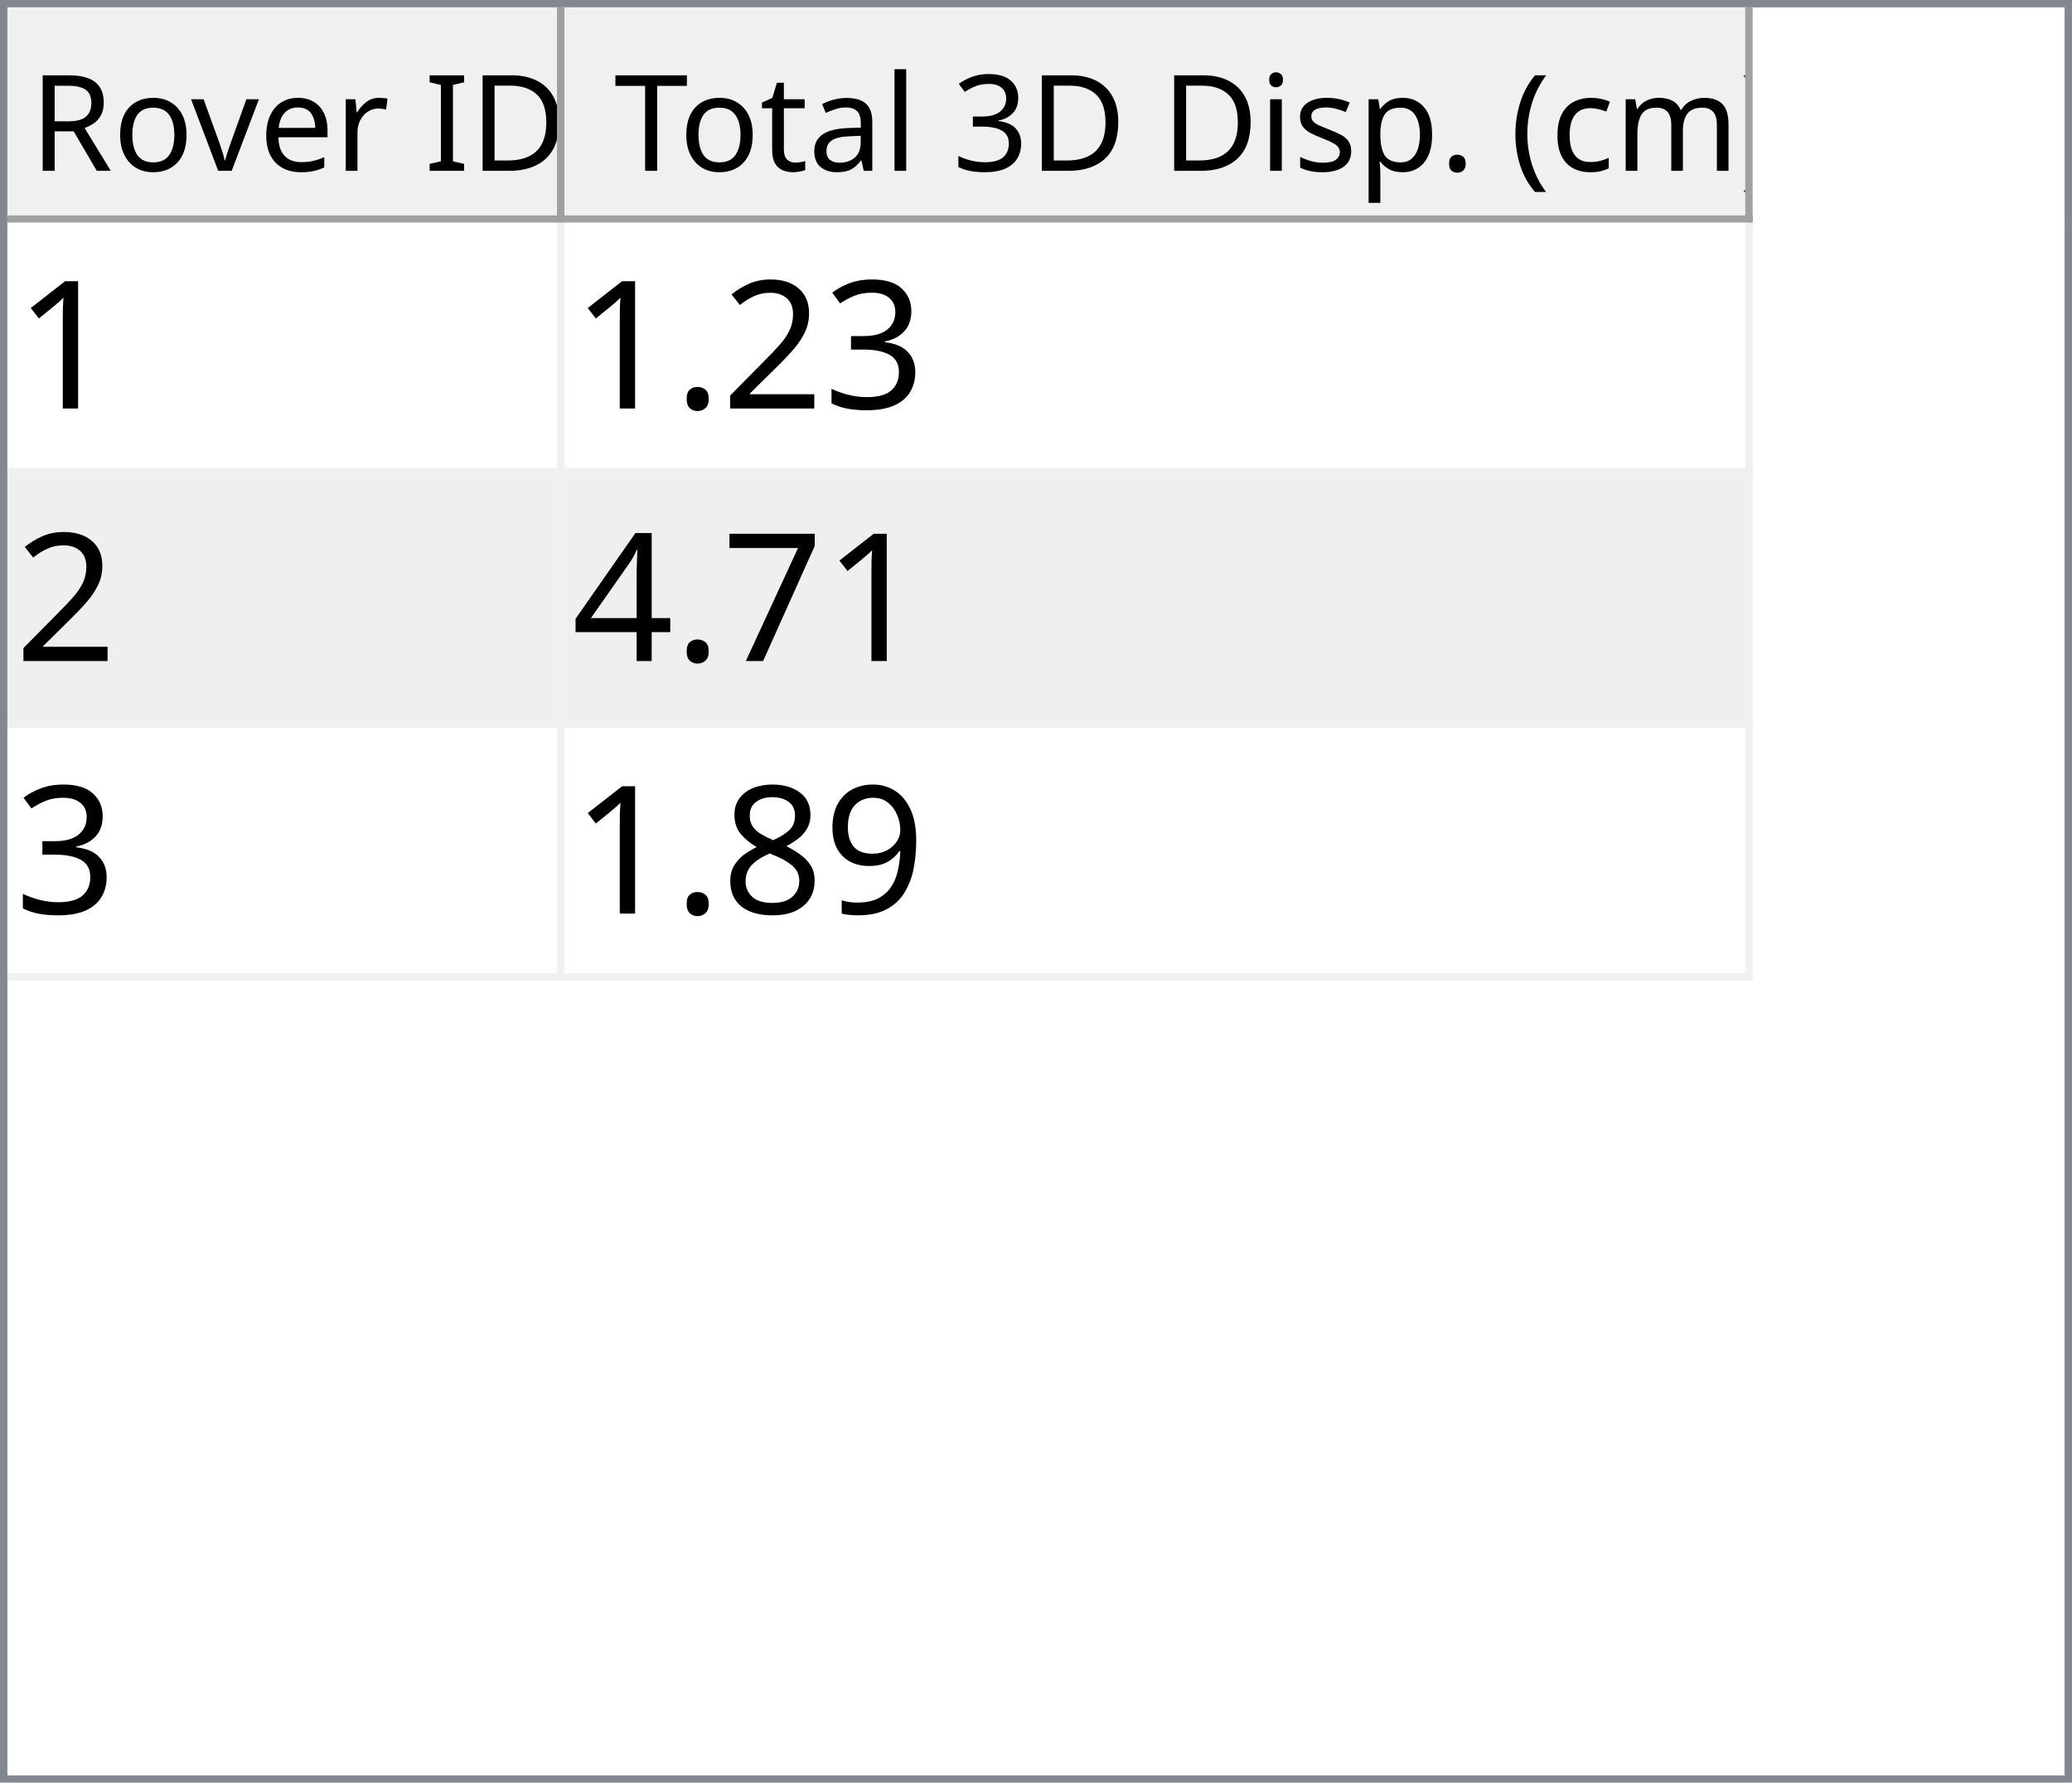
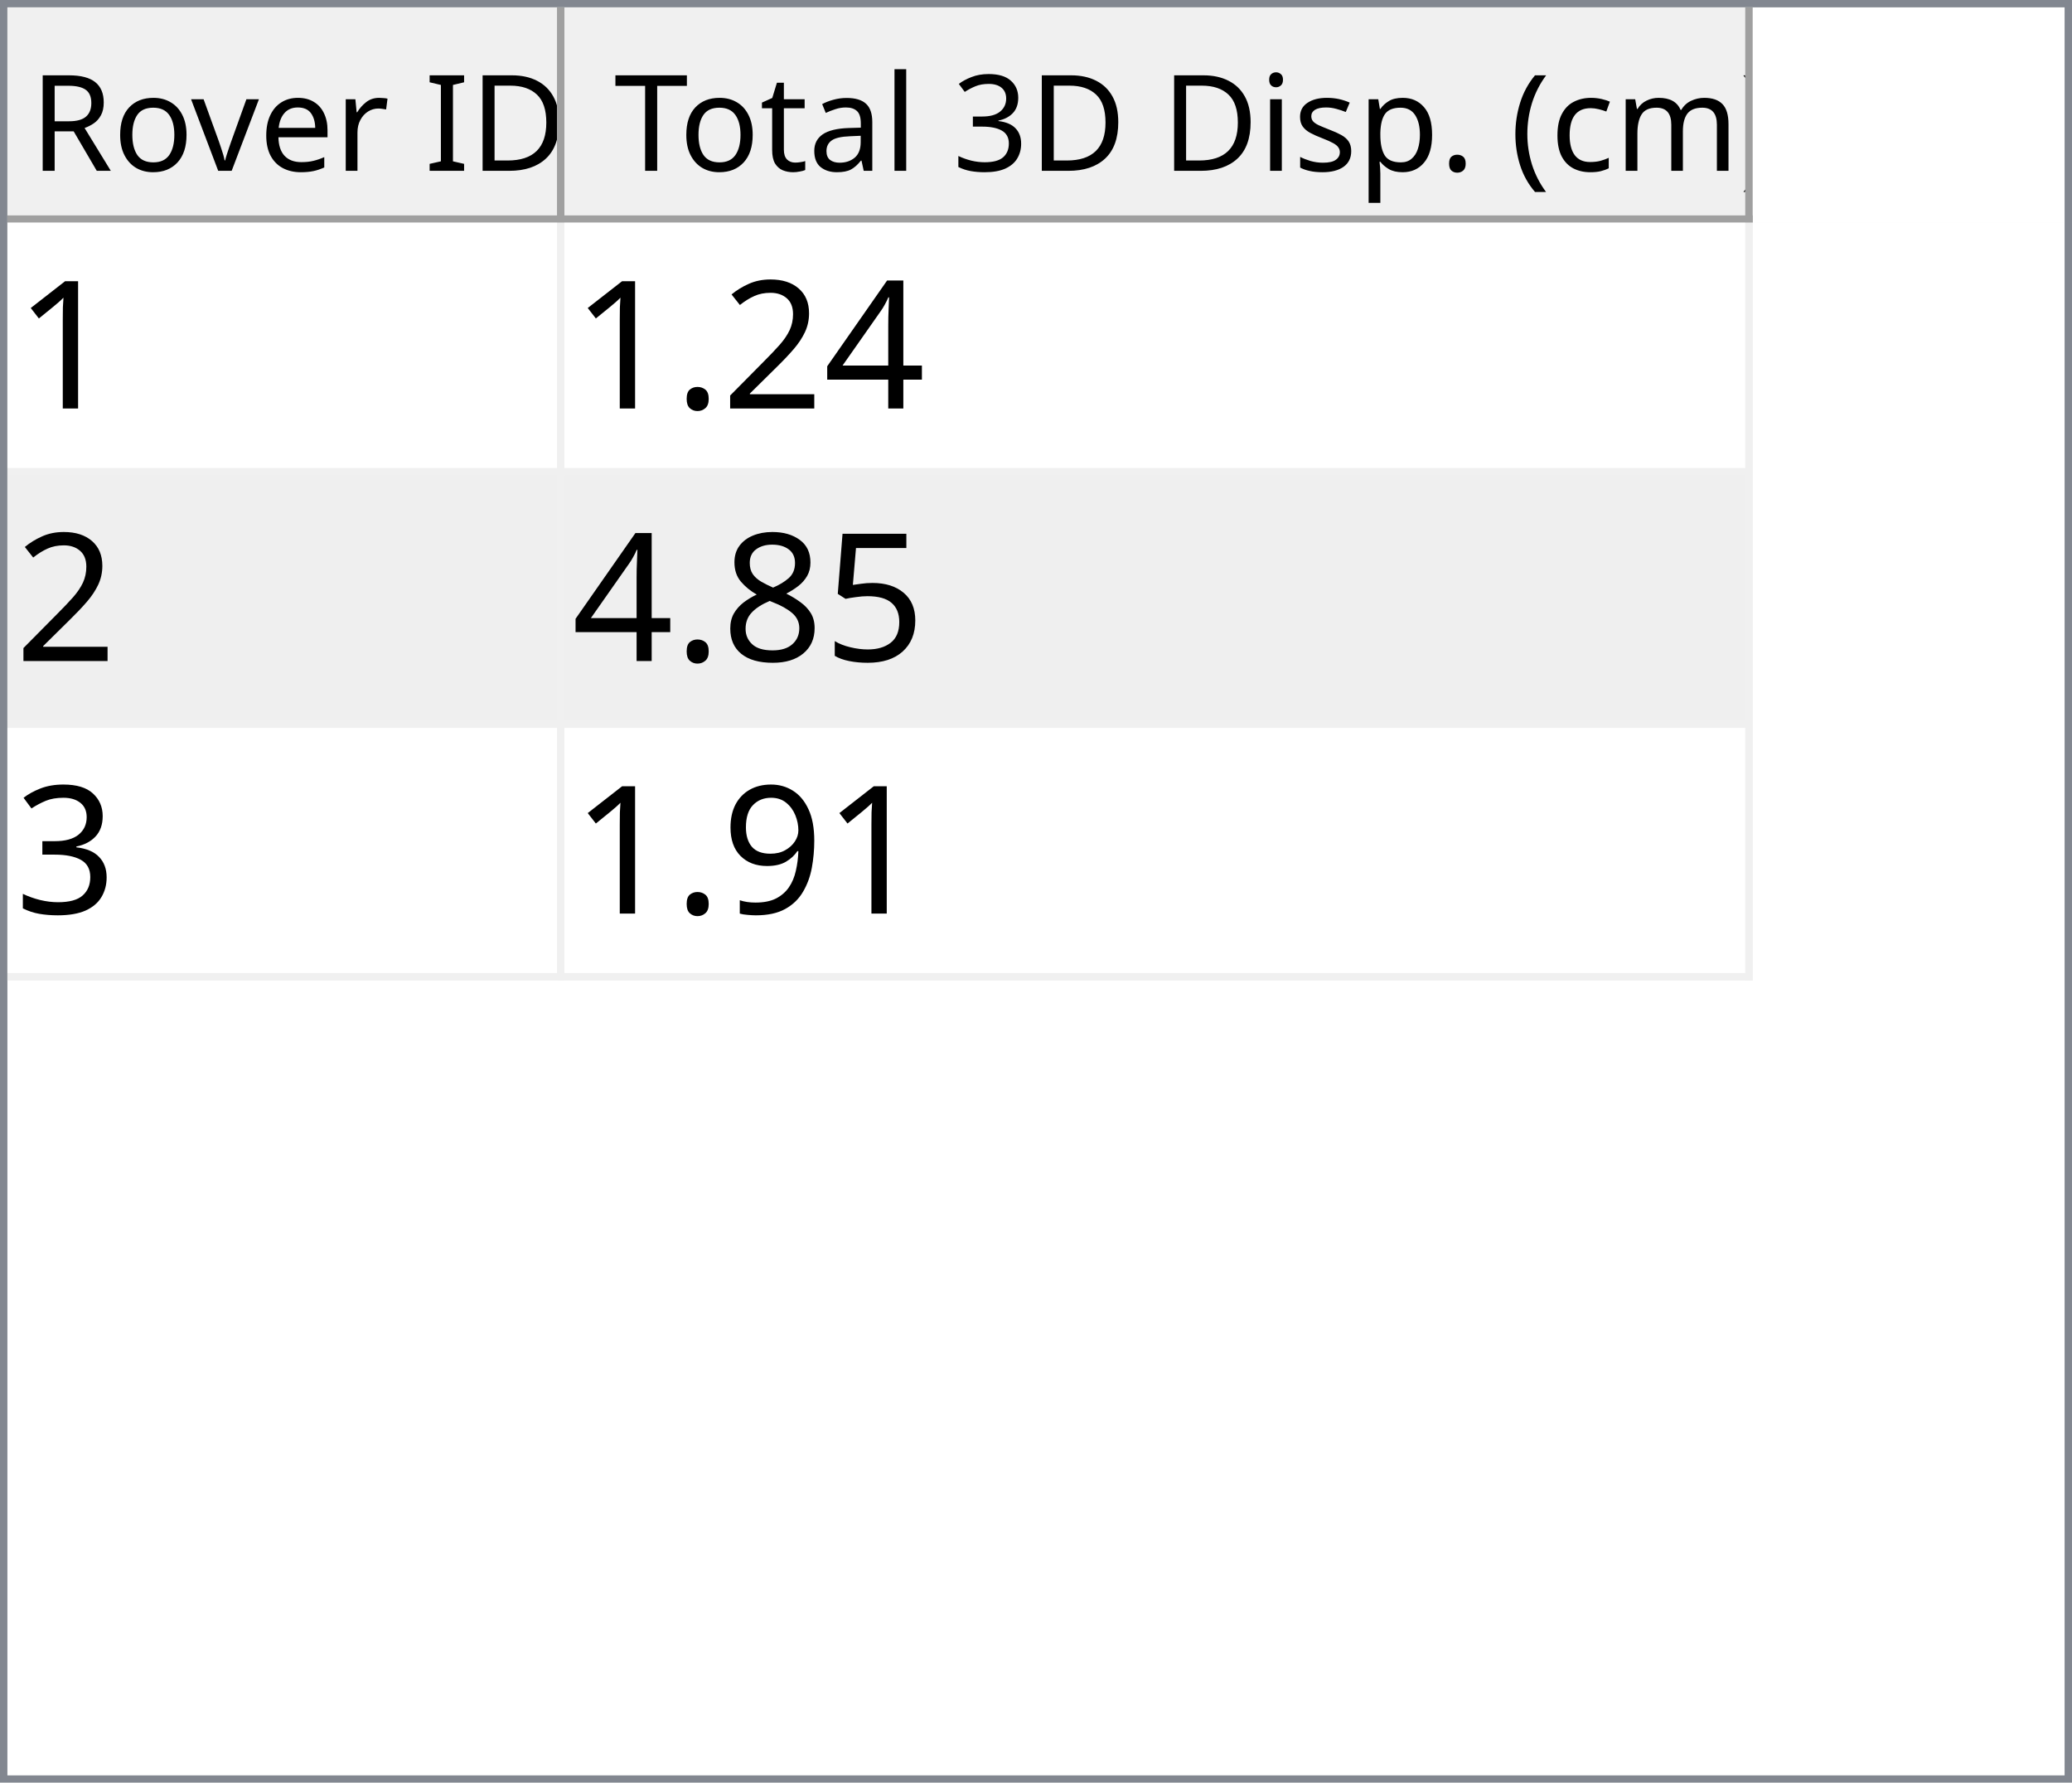
<svg xmlns="http://www.w3.org/2000/svg" style="fill-opacity:1; color-rendering:auto; color-interpolation:auto; text-rendering:auto; stroke:black; stroke-linecap:square; stroke-miterlimit:10; shape-rendering:auto; stroke-opacity:1; fill:black; stroke-dasharray:none; font-weight:normal; stroke-width:1; font-family:'Dialog'; font-style:normal; stroke-linejoin:miter; font-size:12px; stroke-dashoffset:0; image-rendering:auto;" width="279" height="240">
  <defs id="genericDefs" />
  <g>
    <defs id="defs1">
      <clipPath clipPathUnits="userSpaceOnUse" id="clipPath1">
        <path d="M0 0 L279 0 L279 240 L0 240 L0 0 Z" />
      </clipPath>
      <clipPath clipPathUnits="userSpaceOnUse" id="clipPath2">
        <path d="M0 0 L0 240 L279 240 L279 0 Z" />
      </clipPath>
      <clipPath clipPathUnits="userSpaceOnUse" id="clipPath3">
        <path d="M0 0 L0 29 L277 29 L277 0 Z" />
      </clipPath>
      <clipPath clipPathUnits="userSpaceOnUse" id="clipPath4">
        <path d="M0 0 L0 29 L75 29 L75 0 Z" />
      </clipPath>
      <clipPath clipPathUnits="userSpaceOnUse" id="clipPath5">
        <path d="M1 1 L1 28 L74 28 L74 1 Z" />
      </clipPath>
      <clipPath clipPathUnits="userSpaceOnUse" id="clipPath6">
        <path d="M0 0 L0 27 L73 27 L73 0 Z" />
      </clipPath>
      <clipPath clipPathUnits="userSpaceOnUse" id="clipPath7">
        <path d="M-0.5 -0.5 L-0.5 28.5 L74.5 28.5 L74.5 -0.5 Z" />
      </clipPath>
      <clipPath clipPathUnits="userSpaceOnUse" id="clipPath8">
        <path d="M0 0 L0 29 L160 29 L160 0 Z" />
      </clipPath>
      <clipPath clipPathUnits="userSpaceOnUse" id="clipPath9">
        <path d="M1 1 L1 28 L159 28 L159 1 Z" />
      </clipPath>
      <clipPath clipPathUnits="userSpaceOnUse" id="clipPath10">
        <path d="M0 0 L0 27 L158 27 L158 0 Z" />
      </clipPath>
      <clipPath clipPathUnits="userSpaceOnUse" id="clipPath11">
        <path d="M-0.5 -0.5 L-0.5 28.5 L159.5 28.5 L159.5 -0.5 Z" />
      </clipPath>
      <clipPath clipPathUnits="userSpaceOnUse" id="clipPath12">
        <path d="M0 0 L0 209 L277 209 L277 0 Z" />
      </clipPath>
      <clipPath clipPathUnits="userSpaceOnUse" id="clipPath13">
        <path d="M0 0 L0 102 L235 102 L235 0 Z" />
      </clipPath>
      <clipPath clipPathUnits="userSpaceOnUse" id="clipPath14">
        <path d="M-0.5 -0.5 L-0.5 101.5 L234.5 101.5 L234.5 -0.5 Z" />
      </clipPath>
      <clipPath clipPathUnits="userSpaceOnUse" id="clipPath15">
        <path d="M0 0 L0 33 L74 33 L74 0 Z" />
      </clipPath>
      <clipPath clipPathUnits="userSpaceOnUse" id="clipPath16">
        <path d="M0 0 L0 33 L159 33 L159 0 Z" />
      </clipPath>
      <font horiz-adv-x="64.551" id="font1">
        <font-face ascent="107.91" descent="25.098" units-per-em="100" style="font-style:normal; font-family:Segoe UI; font-weight:normal;" />
        <missing-glyph horiz-adv-x="64.551" d="M8.109 0 L8.109 68.266 L56.453 68.266 L56.453 0 L8.109 0 ZM15.328 7.234 L49.219 7.234 L49.219 61.031 L15.328 61.031 L15.328 7.234 Z" />
        <glyph unicode="D" horiz-adv-x="70.117" d="M9.188 0 L9.188 70.016 L28.516 70.016 Q65.531 70.016 65.531 35.891 Q65.531 19.672 55.25 9.836 Q44.969 0 27.734 0 L9.188 0 ZM17.391 62.594 L17.391 7.422 L27.828 7.422 Q41.609 7.422 49.273 14.797 Q56.938 22.172 56.938 35.688 Q56.938 62.594 28.328 62.594 L17.391 62.594 Z" />
        <glyph unicode="I" horiz-adv-x="26.611" d="M17.391 0 L9.188 0 L9.188 70.016 L17.391 70.016 L17.391 0 Z" />
        <glyph unicode=" " horiz-adv-x="27.393" d="" />
        <glyph unicode="r" horiz-adv-x="34.766" d="M34.188 41.891 Q32.078 43.5 28.125 43.5 Q23 43.5 19.555 38.672 Q16.109 33.844 16.109 25.484 L16.109 0 L8.109 0 L8.109 50 L16.109 50 L16.109 39.703 L16.312 39.703 Q18.016 44.969 21.531 47.922 Q25.047 50.875 29.391 50.875 Q32.516 50.875 34.188 50.203 L34.188 41.891 Z" />
        <glyph unicode="e" horiz-adv-x="52.295" d="M48.297 23 L12.984 23 Q13.188 14.656 17.484 10.109 Q21.781 5.562 29.297 5.562 Q37.75 5.562 44.828 11.141 L44.828 3.609 Q38.234 -1.172 27.391 -1.172 Q16.797 -1.172 10.742 5.641 Q4.688 12.453 4.688 24.812 Q4.688 36.469 11.305 43.82 Q17.922 51.172 27.734 51.172 Q37.547 51.172 42.922 44.828 Q48.297 38.484 48.297 27.203 L48.297 23 ZM40.094 29.781 Q40.047 36.719 36.75 40.578 Q33.453 44.438 27.594 44.438 Q21.922 44.438 17.969 40.383 Q14.016 36.328 13.094 29.781 L40.094 29.781 Z" />
        <glyph unicode="v" horiz-adv-x="47.9" d="M47.406 50 L27.484 0 L19.625 0 L0.688 50 L9.469 50 L22.172 13.672 Q23.578 9.672 23.922 6.688 L24.125 6.688 Q24.609 10.453 25.688 13.484 L38.969 50 L47.406 50 Z" />
        <glyph unicode="o" horiz-adv-x="58.594" d="M29 -1.172 Q17.922 -1.172 11.305 5.836 Q4.688 12.844 4.688 24.422 Q4.688 37.016 11.57 44.094 Q18.453 51.172 30.172 51.172 Q41.359 51.172 47.633 44.289 Q53.906 37.406 53.906 25.203 Q53.906 13.234 47.141 6.031 Q40.375 -1.172 29 -1.172 ZM29.594 44.438 Q21.875 44.438 17.383 39.188 Q12.891 33.938 12.891 24.703 Q12.891 15.828 17.43 10.695 Q21.969 5.562 29.594 5.562 Q37.359 5.562 41.531 10.594 Q45.703 15.625 45.703 24.906 Q45.703 34.281 41.531 39.359 Q37.359 44.438 29.594 44.438 Z" />
        <glyph unicode="R" horiz-adv-x="59.814" d="M59.375 0 L49.609 0 L37.891 19.625 Q36.281 22.359 34.766 24.289 Q33.25 26.219 31.664 27.438 Q30.078 28.656 28.25 29.219 Q26.422 29.781 24.125 29.781 L17.391 29.781 L17.391 0 L9.188 0 L9.188 70.016 L30.078 70.016 Q34.672 70.016 38.555 68.867 Q42.438 67.719 45.289 65.375 Q48.141 63.031 49.758 59.547 Q51.375 56.062 51.375 51.375 Q51.375 47.703 50.273 44.656 Q49.172 41.609 47.148 39.211 Q45.125 36.812 42.266 35.133 Q39.406 33.453 35.844 32.516 L35.844 32.328 Q37.594 31.547 38.891 30.547 Q40.188 29.547 41.359 28.18 Q42.531 26.812 43.68 25.078 Q44.828 23.344 46.234 21.047 L59.375 0 ZM17.391 62.594 L17.391 37.203 L28.516 37.203 Q31.594 37.203 34.203 38.133 Q36.812 39.062 38.719 40.797 Q40.625 42.531 41.703 45.047 Q42.781 47.562 42.781 50.688 Q42.781 56.297 39.141 59.445 Q35.5 62.594 28.609 62.594 L17.391 62.594 Z" />
        <glyph unicode=")" horiz-adv-x="30.176" d="M8.297 -15.922 L1.172 -15.922 Q16.406 2.344 16.406 26.812 Q16.406 51.469 1.078 70.016 L8.297 70.016 Q23.531 52.156 23.531 26.703 Q23.531 1.375 8.297 -15.922 Z" />
        <glyph unicode="m" horiz-adv-x="86.133" d="M79.109 0 L71.094 0 L71.094 28.719 Q71.094 37.016 68.531 40.727 Q65.969 44.438 59.906 44.438 Q54.781 44.438 51.195 39.75 Q47.609 35.062 47.609 28.516 L47.609 0 L39.594 0 L39.594 29.688 Q39.594 44.438 28.219 44.438 Q22.953 44.438 19.531 40.016 Q16.109 35.594 16.109 28.516 L16.109 0 L8.109 0 L8.109 50 L16.109 50 L16.109 42.094 L16.312 42.094 Q21.625 51.172 31.844 51.172 Q36.969 51.172 40.773 48.312 Q44.578 45.453 46 40.828 Q51.562 51.172 62.594 51.172 Q79.109 51.172 79.109 30.812 L79.109 0 Z" />
        <glyph unicode="c" horiz-adv-x="46.191" d="M42.188 2.297 Q36.422 -1.172 28.516 -1.172 Q17.828 -1.172 11.258 5.789 Q4.688 12.75 4.688 23.828 Q4.688 36.188 11.766 43.68 Q18.844 51.172 30.672 51.172 Q37.25 51.172 42.281 48.734 L42.281 40.531 Q36.719 44.438 30.375 44.438 Q22.703 44.438 17.797 38.945 Q12.891 33.453 12.891 24.516 Q12.891 15.719 17.508 10.641 Q22.125 5.562 29.891 5.562 Q36.422 5.562 42.188 9.906 L42.188 2.297 Z" />
        <glyph unicode="(" horiz-adv-x="30.176" d="M29.109 -15.922 L21.969 -15.922 Q6.844 1.375 6.844 26.703 Q6.844 52.156 21.969 70.016 L29.203 70.016 Q13.875 51.469 13.875 26.812 Q13.875 2.344 29.109 -15.922 Z" />
        <glyph unicode="." horiz-adv-x="21.68" d="M10.891 -1.078 Q8.641 -1.078 7.055 0.539 Q5.469 2.156 5.469 4.391 Q5.469 6.641 7.055 8.273 Q8.641 9.906 10.891 9.906 Q13.188 9.906 14.797 8.273 Q16.406 6.641 16.406 4.391 Q16.406 2.156 14.797 0.539 Q13.188 -1.078 10.891 -1.078 Z" />
        <glyph unicode="p" horiz-adv-x="58.789" d="M16.312 7.234 L16.109 7.234 L16.109 -23 L8.109 -23 L8.109 50 L16.109 50 L16.109 41.219 L16.312 41.219 Q22.219 51.172 33.594 51.172 Q43.266 51.172 48.688 44.461 Q54.109 37.75 54.109 26.469 Q54.109 13.922 48 6.375 Q41.891 -1.172 31.297 -1.172 Q21.578 -1.172 16.312 7.234 ZM16.109 27.391 L16.109 20.406 Q16.109 14.203 20.141 9.883 Q24.172 5.562 30.375 5.562 Q37.641 5.562 41.773 11.133 Q45.906 16.703 45.906 26.609 Q45.906 34.969 42.047 39.703 Q38.188 44.438 31.594 44.438 Q24.609 44.438 20.359 39.578 Q16.109 34.719 16.109 27.391 Z" />
        <glyph unicode="s" horiz-adv-x="42.432" d="M5.078 1.812 L5.078 10.406 Q11.625 5.562 19.484 5.562 Q30.031 5.562 30.031 12.594 Q30.031 14.594 29.125 15.992 Q28.219 17.391 26.68 18.461 Q25.141 19.531 23.07 20.383 Q21 21.234 18.609 22.172 Q15.281 23.484 12.766 24.828 Q10.25 26.172 8.57 27.859 Q6.891 29.547 6.031 31.695 Q5.172 33.844 5.172 36.719 Q5.172 40.234 6.789 42.945 Q8.406 45.656 11.086 47.484 Q13.766 49.312 17.211 50.242 Q20.656 51.172 24.312 51.172 Q30.812 51.172 35.938 48.922 L35.938 40.828 Q30.422 44.438 23.25 44.438 Q21 44.438 19.195 43.922 Q17.391 43.406 16.094 42.477 Q14.797 41.547 14.086 40.258 Q13.375 38.969 13.375 37.406 Q13.375 35.453 14.086 34.133 Q14.797 32.812 16.164 31.789 Q17.531 30.766 19.484 29.938 Q21.438 29.109 23.922 28.125 Q27.25 26.859 29.883 25.516 Q32.516 24.172 34.375 22.484 Q36.234 20.797 37.234 18.602 Q38.234 16.406 38.234 13.375 Q38.234 9.672 36.602 6.938 Q34.969 4.203 32.234 2.398 Q29.5 0.594 25.93 -0.289 Q22.359 -1.172 18.453 -1.172 Q10.75 -1.172 5.078 1.812 Z" />
        <glyph unicode="i" horiz-adv-x="24.219" d="M12.203 62.703 Q10.062 62.703 8.547 64.164 Q7.031 65.625 7.031 67.875 Q7.031 70.125 8.547 71.609 Q10.062 73.094 12.203 73.094 Q14.406 73.094 15.945 71.609 Q17.484 70.125 17.484 67.875 Q17.484 65.719 15.945 64.211 Q14.406 62.703 12.203 62.703 ZM16.109 0 L8.109 0 L8.109 50 L16.109 50 L16.109 0 Z" />
        <glyph unicode="3" horiz-adv-x="53.906" d="M46.531 19.828 Q46.531 15.094 44.75 11.211 Q42.969 7.328 39.719 4.57 Q36.469 1.812 31.93 0.297 Q27.391 -1.219 21.922 -1.219 Q11.922 -1.219 6 2.594 L6 11.188 Q13.094 5.609 22.219 5.609 Q25.875 5.609 28.828 6.539 Q31.781 7.469 33.906 9.227 Q36.031 10.984 37.18 13.477 Q38.328 15.969 38.328 19.094 Q38.328 32.812 18.797 32.812 L12.984 32.812 L12.984 39.594 L18.5 39.594 Q35.797 39.594 35.797 52.484 Q35.797 64.406 22.609 64.406 Q15.188 64.406 8.688 59.422 L8.688 67.188 Q15.375 71.188 24.609 71.188 Q29 71.188 32.57 69.969 Q36.141 68.75 38.68 66.555 Q41.219 64.359 42.609 61.281 Q44 58.203 44 54.5 Q44 40.672 30.031 36.719 L30.031 36.531 Q33.594 36.141 36.625 34.797 Q39.656 33.453 41.852 31.305 Q44.047 29.156 45.289 26.25 Q46.531 23.344 46.531 19.828 Z" />
        <glyph unicode="l" horiz-adv-x="24.219" d="M16.109 0 L8.109 0 L8.109 74.031 L16.109 74.031 L16.109 0 Z" />
        <glyph unicode="a" horiz-adv-x="50.879" d="M43.891 0 L35.891 0 L35.891 7.812 L35.688 7.812 Q30.469 -1.172 20.312 -1.172 Q12.844 -1.172 8.617 2.781 Q4.391 6.734 4.391 13.281 Q4.391 27.297 20.906 29.594 L35.891 31.688 Q35.891 44.438 25.594 44.438 Q16.547 44.438 9.281 38.281 L9.281 46.484 Q16.656 51.172 26.266 51.172 Q43.891 51.172 43.891 32.516 L43.891 0 ZM35.891 25.297 L23.828 23.641 Q18.266 22.859 15.43 20.875 Q12.594 18.891 12.594 13.875 Q12.594 10.203 15.211 7.883 Q17.828 5.562 22.172 5.562 Q28.125 5.562 32.008 9.742 Q35.891 13.922 35.891 20.312 L35.891 25.297 Z" />
        <glyph unicode="t" horiz-adv-x="33.887" d="M31.297 0.484 Q28.469 -1.078 23.828 -1.078 Q10.688 -1.078 10.688 13.578 L10.688 43.172 L2.094 43.172 L2.094 50 L10.688 50 L10.688 62.203 L18.703 64.797 L18.703 50 L31.297 50 L31.297 43.172 L18.703 43.172 L18.703 14.984 Q18.703 9.969 20.414 7.82 Q22.125 5.672 26.078 5.672 Q29.109 5.672 31.297 7.328 L31.297 0.484 Z" />
        <glyph unicode="T" horiz-adv-x="52.393" d="M50.594 62.594 L30.375 62.594 L30.375 0 L22.172 0 L22.172 62.594 L2 62.594 L2 70.016 L50.594 70.016 L50.594 62.594 Z" />
      </font>
      <font horiz-adv-x="75.0" id="font2">
        <font-face ascent="100.537" descent="21.973" units-per-em="100" style="font-style:normal; font-family:sans-serif; font-weight:normal;" />
        <missing-glyph horiz-adv-x="75.0" d="M12.5 0 L12.5 62.5 L62.5 62.5 L62.5 0 L12.5 0 ZM14.062 1.562 L60.938 1.562 L60.938 60.938 L14.062 60.938 L14.062 1.562 Z" />
        <glyph unicode="1" horiz-adv-x="55.615" d="M37.25 0 L28.469 0 L28.469 56 Q25.297 52.984 20.141 49.953 Q14.984 46.922 10.891 45.406 L10.891 53.906 Q18.266 57.375 23.781 62.305 Q29.297 67.234 31.594 71.875 L37.25 71.875 L37.25 0 Z" />
-         <glyph unicode="3" horiz-adv-x="55.615" d="M4.203 18.891 L12.984 20.062 Q14.5 12.594 18.141 9.297 Q21.781 6 27 6 Q33.203 6 37.477 10.297 Q41.75 14.594 41.75 20.953 Q41.75 27 37.797 30.93 Q33.844 34.859 27.734 34.859 Q25.25 34.859 21.531 33.891 L22.516 41.609 Q23.391 41.5 23.922 41.5 Q29.547 41.5 34.039 44.43 Q38.531 47.359 38.531 53.469 Q38.531 58.297 35.258 61.477 Q31.984 64.656 26.812 64.656 Q21.688 64.656 18.266 61.43 Q14.844 58.203 13.875 51.766 L5.078 53.328 Q6.688 62.156 12.398 67.016 Q18.109 71.875 26.609 71.875 Q32.469 71.875 37.398 69.359 Q42.328 66.844 44.945 62.5 Q47.562 58.156 47.562 53.266 Q47.562 48.641 45.07 44.828 Q42.578 41.016 37.703 38.766 Q44.047 37.312 47.562 32.695 Q51.078 28.078 51.078 21.141 Q51.078 11.766 44.242 5.25 Q37.406 -1.266 26.953 -1.266 Q17.531 -1.266 11.305 4.352 Q5.078 9.969 4.203 18.891 Z" />
+         <glyph unicode="4" horiz-adv-x="55.615" d="M32.328 0 L32.328 17.141 L1.266 17.141 L1.266 25.203 L33.938 71.578 L41.109 71.578 L41.109 25.203 L50.781 25.203 L50.781 17.141 L41.109 17.141 L41.109 0 L32.328 0 ZM32.328 25.203 L32.328 57.469 L9.906 25.203 L32.328 25.203 Z" />
        <glyph unicode="2" horiz-adv-x="55.615" d="M50.344 8.453 L50.344 0 L3.031 0 Q2.938 3.172 4.047 6.109 Q5.859 10.938 9.836 15.625 Q13.812 20.312 21.344 26.469 Q33.016 36.031 37.117 41.625 Q41.219 47.219 41.219 52.203 Q41.219 57.422 37.477 61.008 Q33.734 64.594 27.734 64.594 Q21.391 64.594 17.578 60.789 Q13.766 56.984 13.719 50.25 L4.688 51.172 Q5.609 61.281 11.664 66.578 Q17.719 71.875 27.938 71.875 Q38.234 71.875 44.242 66.164 Q50.25 60.453 50.25 52 Q50.25 47.703 48.492 43.555 Q46.734 39.406 42.656 34.812 Q38.578 30.219 29.109 22.219 Q21.188 15.578 18.945 13.211 Q16.703 10.844 15.234 8.453 L50.344 8.453 Z" />
        <glyph unicode="." horiz-adv-x="27.783" d="M9.078 0 L9.078 10.016 L19.094 10.016 L19.094 0 L9.078 0 Z" />
-         <glyph unicode="7" horiz-adv-x="55.615" d="M4.734 62.203 L4.734 70.656 L51.078 70.656 L51.078 63.812 Q44.234 56.547 37.523 44.484 Q30.812 32.422 27.156 19.672 Q24.516 10.688 23.781 0 L14.75 0 Q14.891 8.453 18.062 20.414 Q21.234 32.375 27.172 43.484 Q33.109 54.594 39.797 62.203 L4.734 62.203 Z" />
-         <glyph unicode="4" horiz-adv-x="55.615" d="M32.328 0 L32.328 17.141 L1.266 17.141 L1.266 25.203 L33.938 71.578 L41.109 71.578 L41.109 25.203 L50.781 25.203 L50.781 17.141 L41.109 17.141 L41.109 0 L32.328 0 ZM32.328 25.203 L32.328 57.469 L9.906 25.203 L32.328 25.203 Z" />
+         <glyph unicode="5" horiz-adv-x="55.615" d="M4.156 18.75 L13.375 19.531 Q14.406 12.797 18.141 9.398 Q21.875 6 27.156 6 Q33.5 6 37.891 10.789 Q42.281 15.578 42.281 23.484 Q42.281 31 38.062 35.352 Q33.844 39.703 27 39.703 Q22.75 39.703 19.336 37.773 Q15.922 35.844 13.969 32.766 L5.719 33.844 L12.641 70.609 L48.25 70.609 L48.25 62.203 L19.672 62.203 L15.828 42.969 Q22.266 47.469 29.344 47.469 Q38.719 47.469 45.164 40.969 Q51.609 34.469 51.609 24.266 Q51.609 14.547 45.953 7.469 Q39.062 -1.219 27.156 -1.219 Q17.391 -1.219 11.211 4.25 Q5.031 9.719 4.156 18.75 Z" />
+         <glyph unicode="8" horiz-adv-x="55.615" d="M17.672 38.812 Q12.203 40.828 9.57 44.539 Q6.938 48.25 6.938 53.422 Q6.938 61.234 12.555 66.555 Q18.172 71.875 27.484 71.875 Q36.859 71.875 42.578 66.43 Q48.297 60.984 48.297 53.172 Q48.297 48.188 45.68 44.508 Q43.062 40.828 37.75 38.812 Q44.344 36.672 47.781 31.883 Q51.219 27.094 51.219 20.453 Q51.219 11.281 44.727 5.031 Q38.234 -1.219 27.641 -1.219 Q17.047 -1.219 10.547 5.055 Q4.047 11.328 4.047 20.703 Q4.047 27.688 7.594 32.398 Q11.141 37.109 17.672 38.812 ZM15.922 53.719 Q15.922 48.641 19.195 45.414 Q22.469 42.188 27.688 42.188 Q32.766 42.188 36.016 45.383 Q39.266 48.578 39.266 53.219 Q39.266 58.062 35.914 61.359 Q32.562 64.656 27.594 64.656 Q22.562 64.656 19.242 61.43 Q15.922 58.203 15.922 53.719 ZM13.094 20.656 Q13.094 16.891 14.875 13.375 Q16.656 9.859 20.172 7.93 Q23.688 6 27.734 6 Q34.031 6 38.133 10.055 Q42.234 14.109 42.234 20.359 Q42.234 26.703 38.016 30.859 Q33.797 35.016 27.438 35.016 Q21.234 35.016 17.164 30.914 Q13.094 26.812 13.094 20.656 Z" />
+         <glyph unicode="3" horiz-adv-x="55.615" d="M4.203 18.891 L12.984 20.062 Q14.5 12.594 18.141 9.297 Q21.781 6 27 6 Q33.203 6 37.477 10.297 Q41.75 14.594 41.75 20.953 Q41.75 27 37.797 30.93 Q33.844 34.859 27.734 34.859 Q25.25 34.859 21.531 33.891 L22.516 41.609 Q23.391 41.5 23.922 41.5 Q29.547 41.5 34.039 44.43 Q38.531 47.359 38.531 53.469 Q38.531 58.297 35.258 61.477 Q31.984 64.656 26.812 64.656 Q21.688 64.656 18.266 61.43 Q14.844 58.203 13.875 51.766 L5.078 53.328 Q6.688 62.156 12.398 67.016 Q18.109 71.875 26.609 71.875 Q32.469 71.875 37.398 69.359 Q42.328 66.844 44.945 62.5 Q47.562 58.156 47.562 53.266 Q47.562 48.641 45.07 44.828 Q42.578 41.016 37.703 38.766 Q44.047 37.312 47.562 32.695 Q51.078 28.078 51.078 21.141 Q51.078 11.766 44.242 5.25 Q37.406 -1.266 26.953 -1.266 Q17.531 -1.266 11.305 4.352 Q5.078 9.969 4.203 18.891 Z" />
        <glyph unicode="9" horiz-adv-x="55.615" d="M5.469 16.547 L13.922 17.328 Q14.984 11.375 18.016 8.688 Q21.047 6 25.781 6 Q29.828 6 32.883 7.859 Q35.938 9.719 37.891 12.82 Q39.844 15.922 41.164 21.195 Q42.484 26.469 42.484 31.938 Q42.484 32.516 42.438 33.688 Q39.797 29.5 35.234 26.883 Q30.672 24.266 25.344 24.266 Q16.453 24.266 10.305 30.711 Q4.156 37.156 4.156 47.703 Q4.156 58.594 10.578 65.234 Q17 71.875 26.656 71.875 Q33.641 71.875 39.43 68.117 Q45.219 64.359 48.219 57.398 Q51.219 50.438 51.219 37.25 Q51.219 23.531 48.242 15.406 Q45.266 7.281 39.383 3.031 Q33.5 -1.219 25.594 -1.219 Q17.188 -1.219 11.867 3.445 Q6.547 8.109 5.469 16.547 ZM41.453 48.141 Q41.453 55.719 37.43 60.156 Q33.406 64.594 27.734 64.594 Q21.875 64.594 17.531 59.812 Q13.188 55.031 13.188 47.406 Q13.188 40.578 17.312 36.305 Q21.438 32.031 27.484 32.031 Q33.594 32.031 37.523 36.305 Q41.453 40.578 41.453 48.141 Z" />
-         <glyph unicode="8" horiz-adv-x="55.615" d="M17.672 38.812 Q12.203 40.828 9.57 44.539 Q6.938 48.25 6.938 53.422 Q6.938 61.234 12.555 66.555 Q18.172 71.875 27.484 71.875 Q36.859 71.875 42.578 66.43 Q48.297 60.984 48.297 53.172 Q48.297 48.188 45.68 44.508 Q43.062 40.828 37.75 38.812 Q44.344 36.672 47.781 31.883 Q51.219 27.094 51.219 20.453 Q51.219 11.281 44.727 5.031 Q38.234 -1.219 27.641 -1.219 Q17.047 -1.219 10.547 5.055 Q4.047 11.328 4.047 20.703 Q4.047 27.688 7.594 32.398 Q11.141 37.109 17.672 38.812 ZM15.922 53.719 Q15.922 48.641 19.195 45.414 Q22.469 42.188 27.688 42.188 Q32.766 42.188 36.016 45.383 Q39.266 48.578 39.266 53.219 Q39.266 58.062 35.914 61.359 Q32.562 64.656 27.594 64.656 Q22.562 64.656 19.242 61.43 Q15.922 58.203 15.922 53.719 ZM13.094 20.656 Q13.094 16.891 14.875 13.375 Q16.656 9.859 20.172 7.93 Q23.688 6 27.734 6 Q34.031 6 38.133 10.055 Q42.234 14.109 42.234 20.359 Q42.234 26.703 38.016 30.859 Q33.797 35.016 27.438 35.016 Q21.234 35.016 17.164 30.914 Q13.094 26.812 13.094 20.656 Z" />
      </font>
    </defs>
    <g style="fill:white; stroke:white;">
      <rect x="0" y="0" width="279" style="clip-path:url(#clipPath1); stroke:none;" height="240" />
    </g>
    <g style="fill:white; text-rendering:optimizeSpeed; color-rendering:optimizeSpeed; image-rendering:optimizeSpeed; shape-rendering:crispEdges; stroke:white; color-interpolation:sRGB;">
      <rect x="0" width="279" height="240" y="0" style="stroke:none;" />
      <path style="stroke:none;" d="M0 240 L279 240 L279 0 L0 0 Z" />
    </g>
    <g style="fill:rgb(240,240,240); font-size:18px; font-family:'Segoe UI'; stroke:rgb(240,240,240);">
      <rect x="0" y="0" width="279" style="clip-path:url(#clipPath2); stroke:none;" height="240" />
    </g>
    <g style="fill:rgb(130,135,144); font-size:18px; font-family:'Segoe UI'; stroke:rgb(130,135,144);">
      <path d="M0 0 L279 0 L279 240 L0 240 L0 0 ZM1 1 L278 1 L278 239 L1 239 L1 1 Z" style="fill-rule:evenodd; clip-path:url(#clipPath2); stroke:none;" />
    </g>
    <g style="fill:white; font-size:18px; font-family:'Segoe UI'; stroke:white;" transform="translate(1,1)">
      <rect x="0" y="0" width="277" style="clip-path:url(#clipPath3); stroke:none;" height="29" />
    </g>
    <g style="fill:rgb(240,240,240); font-size:18px; font-family:'Segoe UI'; stroke:rgb(240,240,240);" transform="translate(1,1)">
      <rect x="0" y="0" width="75" style="clip-path:url(#clipPath4); stroke:none;" height="29" />
    </g>
    <g style="font-family:'Segoe UI'; font-size:18px;" transform="translate(2,2)">
      <text x="2" xml:space="preserve" y="21" style="clip-path:url(#clipPath6); stroke:none;">Rover ID</text>
    </g>
    <g transform="translate(1.5,1.5)" style="fill:rgb(160,160,160); font-size:18px; font-family:'Segoe UI'; stroke:rgb(160,160,160); stroke-linejoin:bevel;">
      <line x1="74" x2="74" y1="0" style="fill:none; clip-path:url(#clipPath7);" y2="28" />
    </g>
    <g transform="matrix(1,0,0,1,1,1) translate(0.5,0.5)" style="fill:rgb(160,160,160); font-size:18px; font-family:'Segoe UI'; stroke:rgb(160,160,160); stroke-linejoin:bevel;">
      <line x1="0" x2="74" y1="28" style="fill:none; clip-path:url(#clipPath7);" y2="28" />
    </g>
    <g style="fill:rgb(240,240,240); font-size:18px; font-family:'Segoe UI'; stroke:rgb(240,240,240);" transform="translate(76,1)">
      <rect x="0" y="0" width="160" style="clip-path:url(#clipPath8); stroke:none;" height="29" />
    </g>
    <g style="font-family:'Segoe UI'; font-size:18px;" transform="translate(77,2)">
      <text x="1" xml:space="preserve" y="21" style="clip-path:url(#clipPath10); stroke:none;"> Total 3D Disp. (cm)</text>
    </g>
    <g transform="translate(76.5,1.5)" style="fill:rgb(160,160,160); font-size:18px; font-family:'Segoe UI'; stroke:rgb(160,160,160); stroke-linejoin:bevel;">
      <line x1="159" x2="159" y1="0" style="fill:none; clip-path:url(#clipPath11);" y2="28" />
    </g>
    <g transform="matrix(1,0,0,1,76,1) translate(0.5,0.5)" style="fill:rgb(160,160,160); font-size:18px; font-family:'Segoe UI'; stroke:rgb(160,160,160); stroke-linejoin:bevel;">
      <line x1="0" x2="159" y1="28" style="fill:none; clip-path:url(#clipPath11);" y2="28" />
    </g>
    <g style="fill:white; font-size:18px; font-family:'Segoe UI'; stroke:white;" transform="translate(1,30)">
      <rect x="0" y="0" width="277" style="clip-path:url(#clipPath12); stroke:none;" height="209" />
    </g>
    <g style="fill:rgb(240,240,240); font-size:24px; font-family:sans-serif; stroke:rgb(240,240,240);" transform="translate(1,30)">
      <rect x="0" y="0" width="235" style="clip-path:url(#clipPath13); stroke:none;" height="102" />
      <line transform="translate(0.5,0.5)" x1="0" x2="234" y1="33" style="clip-path:url(#clipPath14); fill:none; stroke-linejoin:bevel;" y2="33" />
    </g>
    <g transform="matrix(1,0,0,1,1,30) translate(0.5,0.5)" style="fill:rgb(240,240,240); font-size:24px; font-family:sans-serif; stroke:rgb(240,240,240); stroke-linejoin:bevel;">
      <line x1="0" x2="234" y1="67" style="fill:none; clip-path:url(#clipPath14);" y2="67" />
    </g>
    <g transform="matrix(1,0,0,1,1,30) translate(0.5,0.5)" style="fill:rgb(240,240,240); font-size:24px; font-family:sans-serif; stroke:rgb(240,240,240); stroke-linejoin:bevel;">
      <line x1="0" x2="234" y1="101" style="fill:none; clip-path:url(#clipPath14);" y2="101" />
    </g>
    <g transform="matrix(1,0,0,1,1,30) translate(0.5,0.5)" style="fill:rgb(240,240,240); font-size:24px; font-family:sans-serif; stroke:rgb(240,240,240); stroke-linejoin:bevel;">
      <line x1="74" x2="74" y1="0" style="fill:none; clip-path:url(#clipPath14);" y2="101" />
    </g>
    <g transform="matrix(1,0,0,1,1,30) translate(0.5,0.5)" style="fill:rgb(240,240,240); font-size:24px; font-family:sans-serif; stroke:rgb(240,240,240); stroke-linejoin:bevel;">
      <line x1="234" x2="234" y1="0" style="fill:none; clip-path:url(#clipPath14);" y2="101" />
    </g>
    <g style="fill:white; font-size:24px; font-family:sans-serif; stroke:white;" transform="matrix(1,0,0,1,1,30)">
      <rect x="0" y="0" width="74" style="clip-path:url(#clipPath15); stroke:none;" height="33" />
      <text x="1" y="25" style="fill:black; clip-path:url(#clipPath15); stroke:none;" xml:space="preserve">1</text>
    </g>
    <g style="fill:white; font-size:24px; font-family:sans-serif; stroke:white;" transform="matrix(1,0,0,1,1,30) translate(75,0)">
      <rect x="0" y="0" width="159" style="clip-path:url(#clipPath16); stroke:none;" height="33" />
-       <text x="1" y="25" style="fill:black; clip-path:url(#clipPath16); stroke:none;" xml:space="preserve">1.23</text>
+       <text x="1" y="25" style="fill:black; clip-path:url(#clipPath16); stroke:none;" xml:space="preserve">1.24</text>
    </g>
    <g style="fill:rgb(239,239,239); font-size:24px; font-family:sans-serif; stroke:rgb(239,239,239);" transform="matrix(1,0,0,1,1,30) translate(0,34)">
      <rect x="0" y="0" width="74" style="clip-path:url(#clipPath15); stroke:none;" height="33" />
      <text x="1" y="25" style="fill:black; clip-path:url(#clipPath15); stroke:none;" xml:space="preserve">2</text>
    </g>
    <g style="fill:rgb(239,239,239); font-size:24px; font-family:sans-serif; stroke:rgb(239,239,239);" transform="matrix(1,0,0,1,1,30) translate(75,34)">
      <rect x="0" y="0" width="159" style="clip-path:url(#clipPath16); stroke:none;" height="33" />
-       <text x="1" y="25" style="fill:black; clip-path:url(#clipPath16); stroke:none;" xml:space="preserve">4.71</text>
+       <text x="1" y="25" style="fill:black; clip-path:url(#clipPath16); stroke:none;" xml:space="preserve">4.85</text>
    </g>
    <g style="fill:white; font-size:24px; font-family:sans-serif; stroke:white;" transform="matrix(1,0,0,1,1,30) translate(0,68)">
      <rect x="0" y="0" width="74" style="clip-path:url(#clipPath15); stroke:none;" height="33" />
      <text x="1" y="25" style="fill:black; clip-path:url(#clipPath15); stroke:none;" xml:space="preserve">3</text>
    </g>
    <g style="fill:white; font-size:24px; font-family:sans-serif; stroke:white;" transform="matrix(1,0,0,1,1,30) translate(75,68)">
      <rect x="0" y="0" width="159" style="clip-path:url(#clipPath16); stroke:none;" height="33" />
-       <text x="1" y="25" style="fill:black; clip-path:url(#clipPath16); stroke:none;" xml:space="preserve">1.89</text>
+       <text x="1" y="25" style="fill:black; clip-path:url(#clipPath16); stroke:none;" xml:space="preserve">1.91</text>
    </g>
  </g>
</svg>
